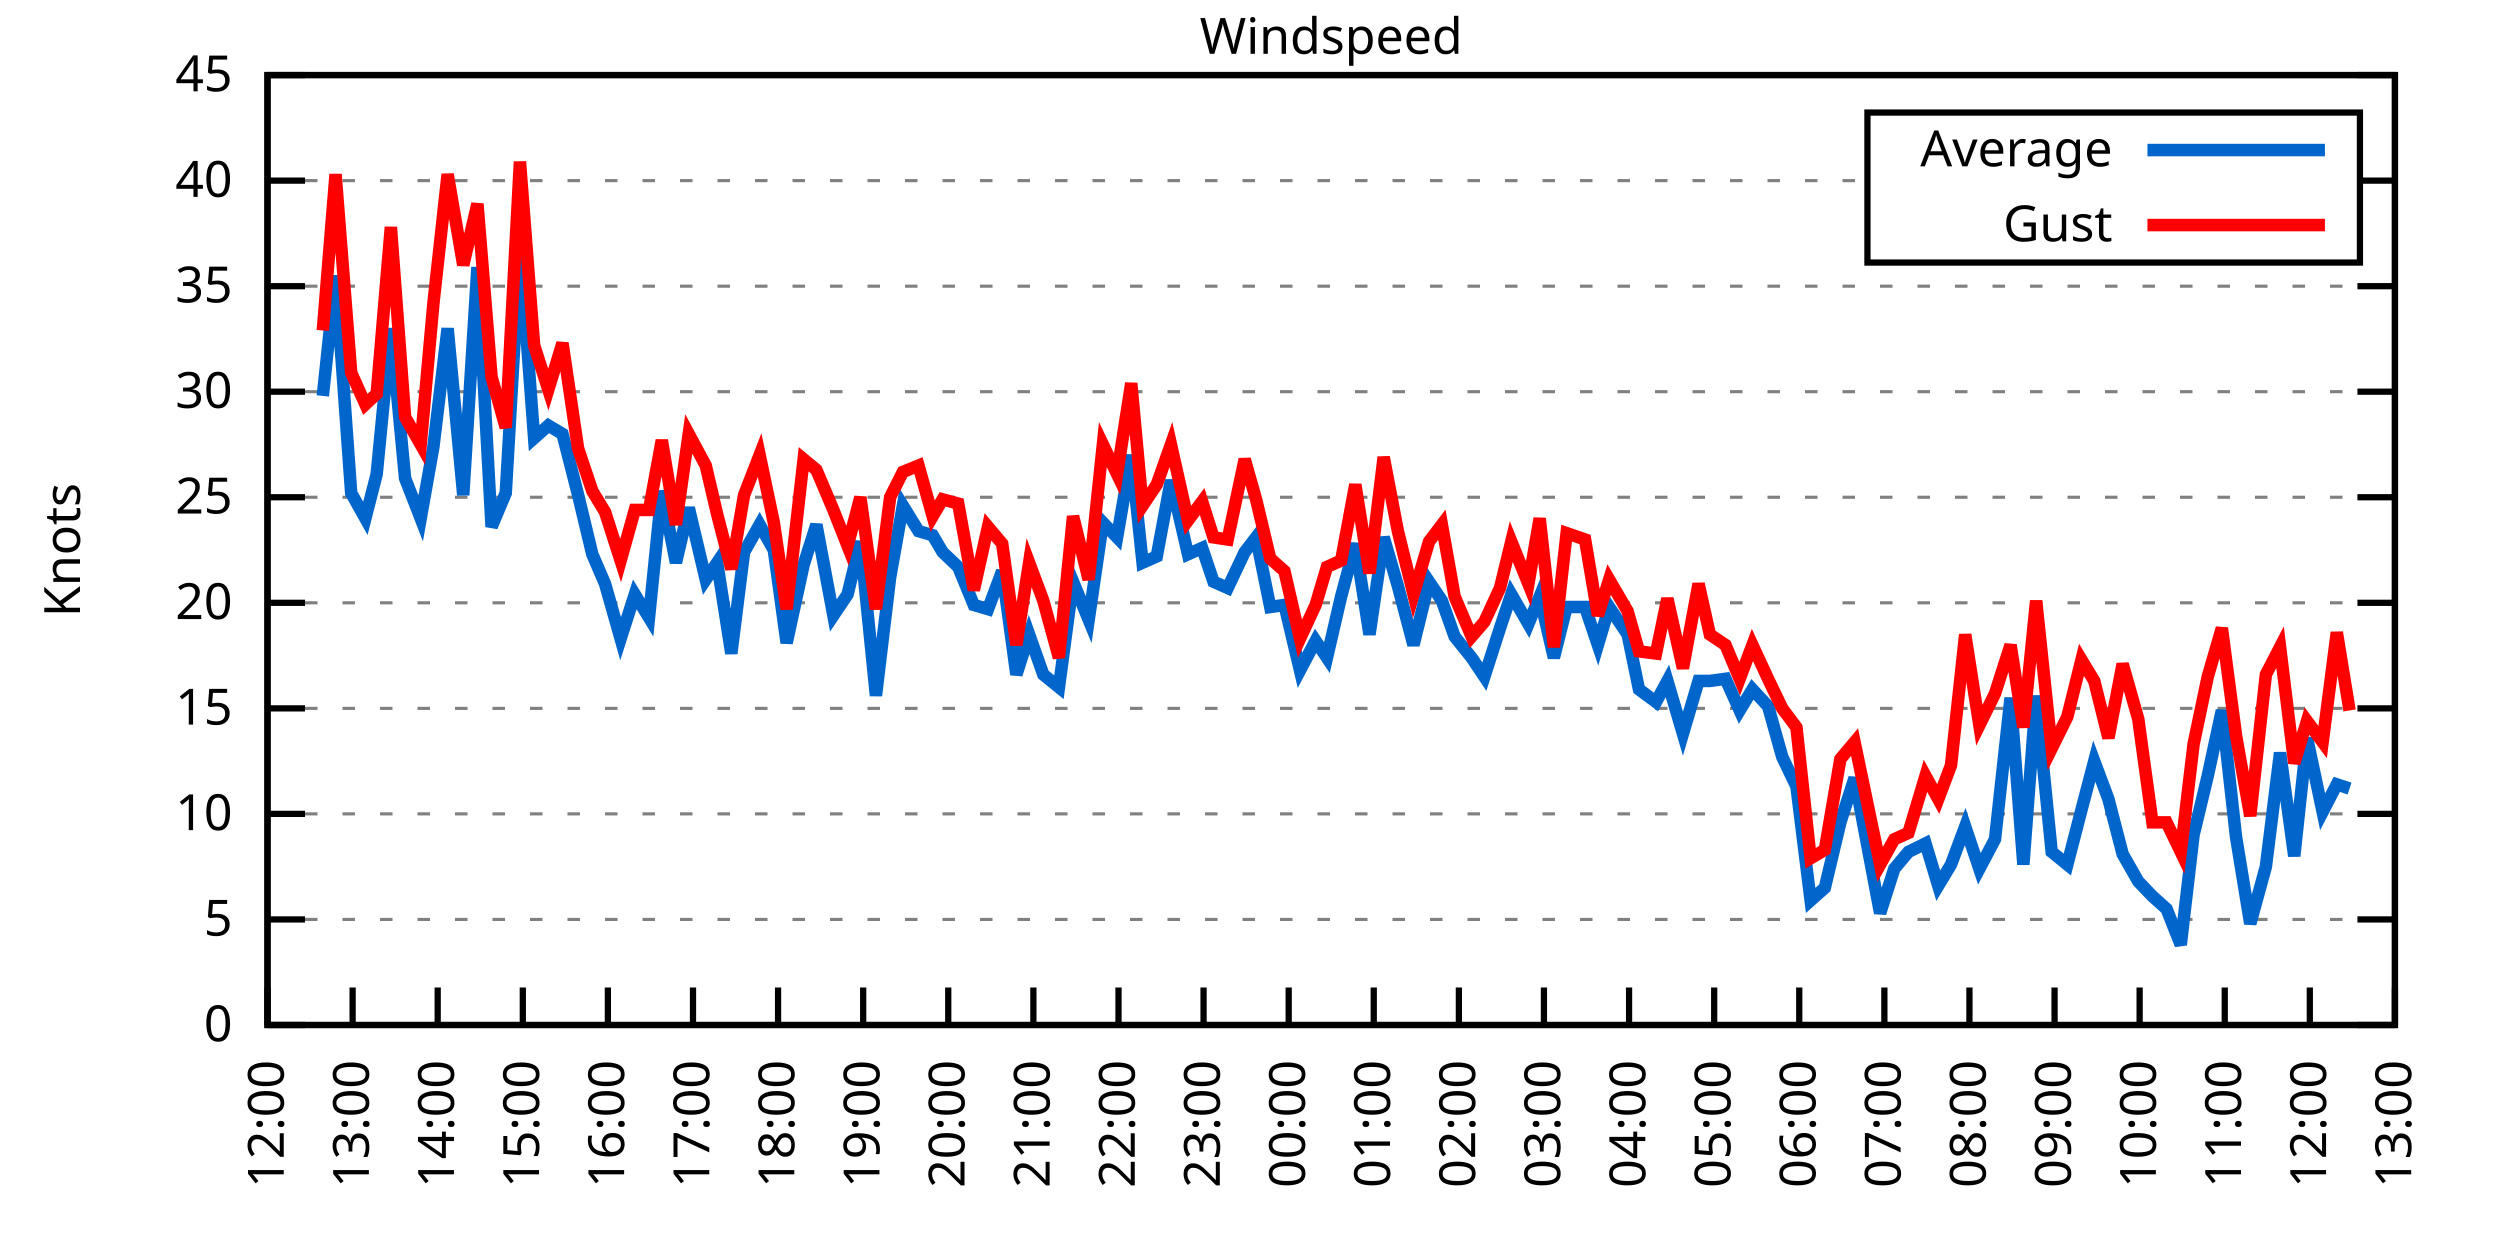
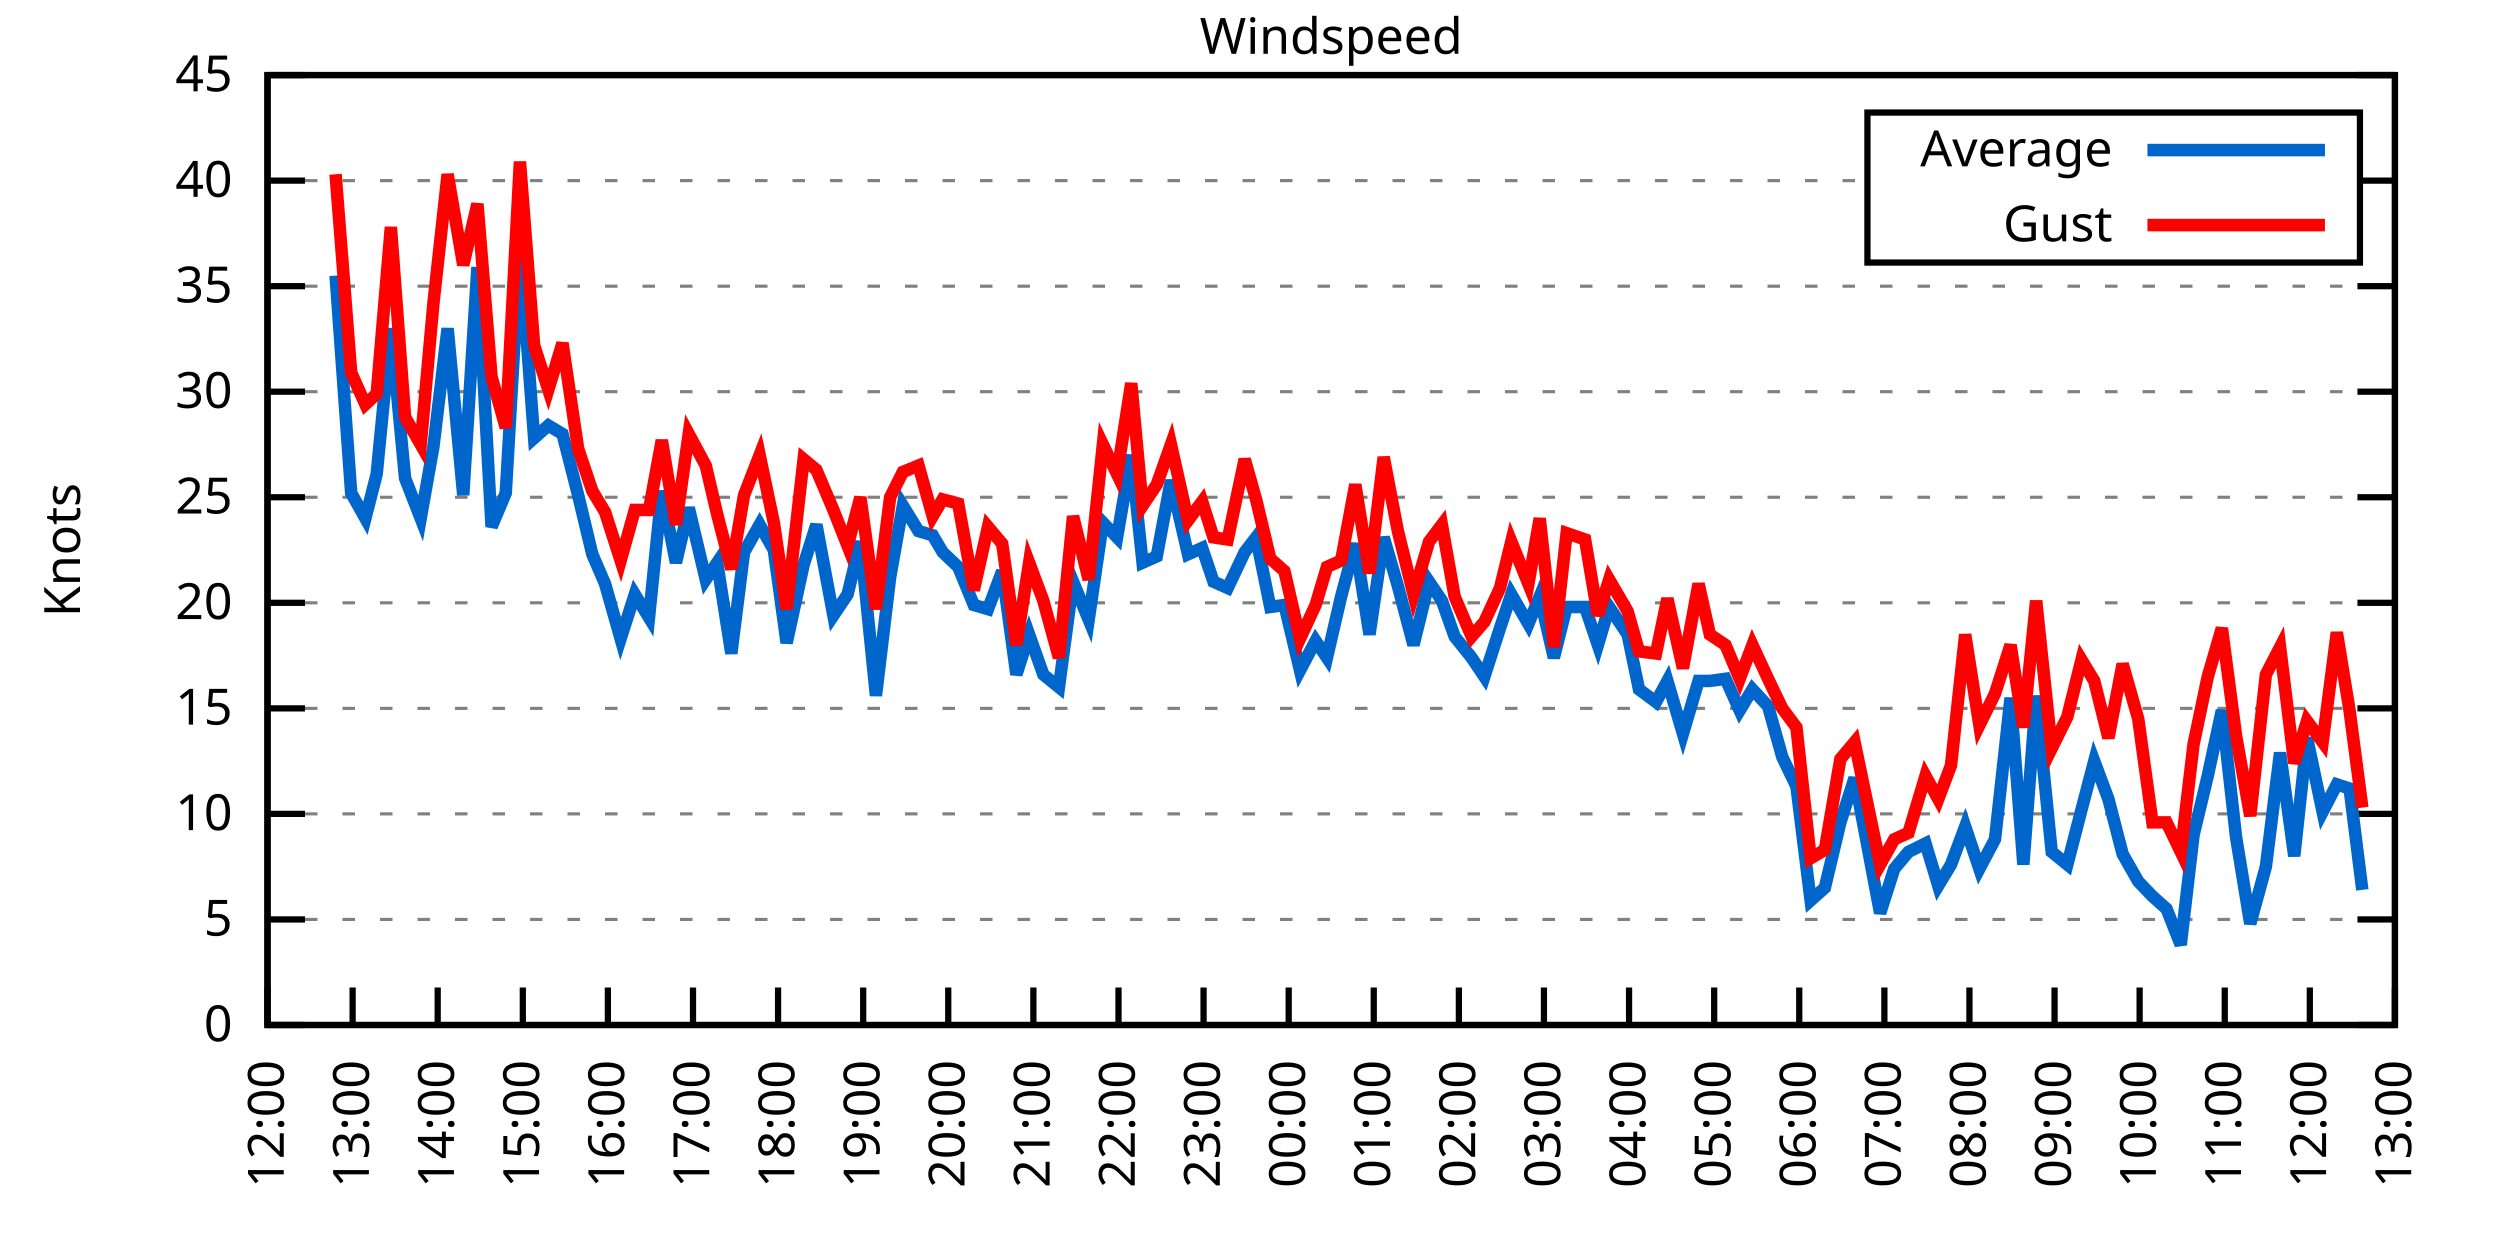
<svg xmlns="http://www.w3.org/2000/svg" xmlns:xlink="http://www.w3.org/1999/xlink" width="400" height="200" viewBox="0 0 400 200">
  <g id="gnuplot_canvas">
    <rect x="0" y="0" width="400" height="200" fill="none" />
    <defs>
      <circle id="gpDot" r="0.5" stroke-width="0.5" stroke="currentColor" />
      <path id="gpPt0" stroke-width="0.333" stroke="currentColor" d="M-1,0 h2 M0,-1 v2" />
      <path id="gpPt1" stroke-width="0.333" stroke="currentColor" d="M-1,-1 L1,1 M1,-1 L-1,1" />
      <path id="gpPt2" stroke-width="0.333" stroke="currentColor" d="M-1,0 L1,0 M0,-1 L0,1 M-1,-1 L1,1 M-1,1 L1,-1" />
      <rect id="gpPt3" stroke-width="0.333" stroke="currentColor" x="-1" y="-1" width="2" height="2" />
      <rect id="gpPt4" stroke-width="0.333" stroke="currentColor" fill="currentColor" x="-1" y="-1" width="2" height="2" />
      <circle id="gpPt5" stroke-width="0.333" stroke="currentColor" cx="0" cy="0" r="1" />
      <use xlink:href="#gpPt5" id="gpPt6" fill="currentColor" stroke="none" />
      <path id="gpPt7" stroke-width="0.333" stroke="currentColor" d="M0,-1.33 L-1.33,0.67 L1.33,0.67 z" />
      <use xlink:href="#gpPt7" id="gpPt8" fill="currentColor" stroke="none" />
      <use xlink:href="#gpPt7" id="gpPt9" stroke="currentColor" transform="rotate(180)" />
      <use xlink:href="#gpPt9" id="gpPt10" fill="currentColor" stroke="none" />
      <use xlink:href="#gpPt3" id="gpPt11" stroke="currentColor" transform="rotate(45)" />
      <use xlink:href="#gpPt11" id="gpPt12" fill="currentColor" stroke="none" />
      <path id="gpPt13" stroke-width="0.333" stroke="currentColor" d="M0,1.330 L1.265,0.411 L0.782,-1.067 L-0.782,-1.076 L-1.265,0.411 z" />
      <use xlink:href="#gpPt13" id="gpPt14" fill="currentColor" stroke="none" />
      <filter id="textbox" filterUnits="objectBoundingBox" x="0" y="0" height="1" width="1">
        <feFlood flood-color="white" flood-opacity="1" result="bgnd" />
        <feComposite in="SourceGraphic" in2="bgnd" operator="atop" />
      </filter>
      <filter id="greybox" filterUnits="objectBoundingBox" x="0" y="0" height="1" width="1">
        <feFlood flood-color="lightgrey" flood-opacity="1" result="grey" />
        <feComposite in="SourceGraphic" in2="grey" operator="atop" />
      </filter>
    </defs>
    <g fill="none" color="white" stroke="currentColor" stroke-width="1.00" stroke-linecap="butt" stroke-linejoin="miter">
</g>
    <g fill="none" color="black" stroke="currentColor" stroke-width="1.00" stroke-linecap="butt" stroke-linejoin="miter">
      <g stroke="none" shape-rendering="crispEdges">
        <polygon fill="rgb(255, 255, 255)" points="42.80,164.00 383.18,164.00 383.18,12.02 42.80,12.02 " />
      </g>
    </g>
    <g fill="none" color="black" stroke="currentColor" stroke-width="1.00" stroke-linecap="butt" stroke-linejoin="miter">
</g>
    <g fill="none" color="black" stroke="black" stroke-width="0.50" stroke-linecap="butt" stroke-linejoin="miter">
</g>
    <g fill="none" color="gray" stroke="currentColor" stroke-width="0.50" stroke-linecap="butt" stroke-linejoin="miter">
      <path stroke="gray" stroke-dasharray="2,4" class="gridline" d="M42.80,164.00 L383.19,164.00  " />
    </g>
    <g fill="none" color="gray" stroke="gray" stroke-width="1.00" stroke-linecap="butt" stroke-linejoin="miter">
</g>
    <g fill="none" color="black" stroke="currentColor" stroke-width="1.00" stroke-linecap="butt" stroke-linejoin="miter">
      <path stroke="black" d="M42.80,164.00 L48.80,164.00 M383.19,164.00 L377.19,164.00  " />
      <g transform="translate(37.20,166.60)" stroke="none" fill="black" font-family="Sans" font-size="8.00" text-anchor="end">
        <text>
          <tspan font-family="Sans"> 0</tspan>
        </text>
      </g>
    </g>
    <g fill="none" color="black" stroke="currentColor" stroke-width="1.00" stroke-linecap="butt" stroke-linejoin="miter">
</g>
    <g fill="none" color="black" stroke="black" stroke-width="0.50" stroke-linecap="butt" stroke-linejoin="miter">
</g>
    <g fill="none" color="gray" stroke="currentColor" stroke-width="0.50" stroke-linecap="butt" stroke-linejoin="miter">
      <path stroke="gray" stroke-dasharray="2,4" class="gridline" d="M42.80,147.11 L383.19,147.11  " />
    </g>
    <g fill="none" color="gray" stroke="gray" stroke-width="1.00" stroke-linecap="butt" stroke-linejoin="miter">
</g>
    <g fill="none" color="black" stroke="currentColor" stroke-width="1.00" stroke-linecap="butt" stroke-linejoin="miter">
      <path stroke="black" d="M42.80,147.11 L48.80,147.11 M383.19,147.11 L377.19,147.11  " />
      <g transform="translate(37.20,149.71)" stroke="none" fill="black" font-family="Sans" font-size="8.00" text-anchor="end">
        <text>
          <tspan font-family="Sans"> 5</tspan>
        </text>
      </g>
    </g>
    <g fill="none" color="black" stroke="currentColor" stroke-width="1.00" stroke-linecap="butt" stroke-linejoin="miter">
</g>
    <g fill="none" color="black" stroke="black" stroke-width="0.50" stroke-linecap="butt" stroke-linejoin="miter">
</g>
    <g fill="none" color="gray" stroke="currentColor" stroke-width="0.50" stroke-linecap="butt" stroke-linejoin="miter">
      <path stroke="gray" stroke-dasharray="2,4" class="gridline" d="M42.80,130.22 L383.19,130.22  " />
    </g>
    <g fill="none" color="gray" stroke="gray" stroke-width="1.00" stroke-linecap="butt" stroke-linejoin="miter">
</g>
    <g fill="none" color="black" stroke="currentColor" stroke-width="1.00" stroke-linecap="butt" stroke-linejoin="miter">
      <path stroke="black" d="M42.80,130.22 L48.80,130.22 M383.19,130.22 L377.19,130.22  " />
      <g transform="translate(37.20,132.82)" stroke="none" fill="black" font-family="Sans" font-size="8.00" text-anchor="end">
        <text>
          <tspan font-family="Sans"> 10</tspan>
        </text>
      </g>
    </g>
    <g fill="none" color="black" stroke="currentColor" stroke-width="1.00" stroke-linecap="butt" stroke-linejoin="miter">
</g>
    <g fill="none" color="black" stroke="black" stroke-width="0.50" stroke-linecap="butt" stroke-linejoin="miter">
</g>
    <g fill="none" color="gray" stroke="currentColor" stroke-width="0.50" stroke-linecap="butt" stroke-linejoin="miter">
      <path stroke="gray" stroke-dasharray="2,4" class="gridline" d="M42.80,113.34 L383.19,113.34  " />
    </g>
    <g fill="none" color="gray" stroke="gray" stroke-width="1.00" stroke-linecap="butt" stroke-linejoin="miter">
</g>
    <g fill="none" color="black" stroke="currentColor" stroke-width="1.00" stroke-linecap="butt" stroke-linejoin="miter">
      <path stroke="black" d="M42.80,113.34 L48.80,113.34 M383.19,113.34 L377.19,113.34  " />
      <g transform="translate(37.20,115.94)" stroke="none" fill="black" font-family="Sans" font-size="8.00" text-anchor="end">
        <text>
          <tspan font-family="Sans"> 15</tspan>
        </text>
      </g>
    </g>
    <g fill="none" color="black" stroke="currentColor" stroke-width="1.00" stroke-linecap="butt" stroke-linejoin="miter">
</g>
    <g fill="none" color="black" stroke="black" stroke-width="0.50" stroke-linecap="butt" stroke-linejoin="miter">
</g>
    <g fill="none" color="gray" stroke="currentColor" stroke-width="0.50" stroke-linecap="butt" stroke-linejoin="miter">
      <path stroke="gray" stroke-dasharray="2,4" class="gridline" d="M42.80,96.45 L383.19,96.45  " />
    </g>
    <g fill="none" color="gray" stroke="gray" stroke-width="1.00" stroke-linecap="butt" stroke-linejoin="miter">
</g>
    <g fill="none" color="black" stroke="currentColor" stroke-width="1.00" stroke-linecap="butt" stroke-linejoin="miter">
      <path stroke="black" d="M42.80,96.45 L48.80,96.45 M383.19,96.45 L377.19,96.45  " />
      <g transform="translate(37.20,99.05)" stroke="none" fill="black" font-family="Sans" font-size="8.00" text-anchor="end">
        <text>
          <tspan font-family="Sans"> 20</tspan>
        </text>
      </g>
    </g>
    <g fill="none" color="black" stroke="currentColor" stroke-width="1.00" stroke-linecap="butt" stroke-linejoin="miter">
</g>
    <g fill="none" color="black" stroke="black" stroke-width="0.50" stroke-linecap="butt" stroke-linejoin="miter">
</g>
    <g fill="none" color="gray" stroke="currentColor" stroke-width="0.50" stroke-linecap="butt" stroke-linejoin="miter">
      <path stroke="gray" stroke-dasharray="2,4" class="gridline" d="M42.80,79.56 L383.19,79.56  " />
    </g>
    <g fill="none" color="gray" stroke="gray" stroke-width="1.00" stroke-linecap="butt" stroke-linejoin="miter">
</g>
    <g fill="none" color="black" stroke="currentColor" stroke-width="1.00" stroke-linecap="butt" stroke-linejoin="miter">
      <path stroke="black" d="M42.80,79.56 L48.80,79.56 M383.19,79.56 L377.19,79.56  " />
      <g transform="translate(37.20,82.16)" stroke="none" fill="black" font-family="Sans" font-size="8.00" text-anchor="end">
        <text>
          <tspan font-family="Sans"> 25</tspan>
        </text>
      </g>
    </g>
    <g fill="none" color="black" stroke="currentColor" stroke-width="1.00" stroke-linecap="butt" stroke-linejoin="miter">
</g>
    <g fill="none" color="black" stroke="black" stroke-width="0.50" stroke-linecap="butt" stroke-linejoin="miter">
</g>
    <g fill="none" color="gray" stroke="currentColor" stroke-width="0.50" stroke-linecap="butt" stroke-linejoin="miter">
      <path stroke="gray" stroke-dasharray="2,4" class="gridline" d="M42.80,62.67 L383.19,62.67  " />
    </g>
    <g fill="none" color="gray" stroke="gray" stroke-width="1.00" stroke-linecap="butt" stroke-linejoin="miter">
</g>
    <g fill="none" color="black" stroke="currentColor" stroke-width="1.00" stroke-linecap="butt" stroke-linejoin="miter">
      <path stroke="black" d="M42.80,62.67 L48.80,62.67 M383.19,62.67 L377.19,62.67  " />
      <g transform="translate(37.20,65.27)" stroke="none" fill="black" font-family="Sans" font-size="8.00" text-anchor="end">
        <text>
          <tspan font-family="Sans"> 30</tspan>
        </text>
      </g>
    </g>
    <g fill="none" color="black" stroke="currentColor" stroke-width="1.00" stroke-linecap="butt" stroke-linejoin="miter">
</g>
    <g fill="none" color="black" stroke="black" stroke-width="0.50" stroke-linecap="butt" stroke-linejoin="miter">
</g>
    <g fill="none" color="gray" stroke="currentColor" stroke-width="0.50" stroke-linecap="butt" stroke-linejoin="miter">
      <path stroke="gray" stroke-dasharray="2,4" class="gridline" d="M42.80,45.79 L383.19,45.79  " />
    </g>
    <g fill="none" color="gray" stroke="gray" stroke-width="1.00" stroke-linecap="butt" stroke-linejoin="miter">
</g>
    <g fill="none" color="black" stroke="currentColor" stroke-width="1.00" stroke-linecap="butt" stroke-linejoin="miter">
      <path stroke="black" d="M42.80,45.79 L48.80,45.79 M383.19,45.79 L377.19,45.79  " />
      <g transform="translate(37.20,48.39)" stroke="none" fill="black" font-family="Sans" font-size="8.00" text-anchor="end">
        <text>
          <tspan font-family="Sans"> 35</tspan>
        </text>
      </g>
    </g>
    <g fill="none" color="black" stroke="currentColor" stroke-width="1.00" stroke-linecap="butt" stroke-linejoin="miter">
</g>
    <g fill="none" color="black" stroke="black" stroke-width="0.50" stroke-linecap="butt" stroke-linejoin="miter">
</g>
    <g fill="none" color="gray" stroke="currentColor" stroke-width="0.50" stroke-linecap="butt" stroke-linejoin="miter">
      <path stroke="gray" stroke-dasharray="2,4" class="gridline" d="M42.80,28.90 L298.79,28.90 M377.59,28.90 L383.19,28.90  " />
    </g>
    <g fill="none" color="gray" stroke="gray" stroke-width="1.00" stroke-linecap="butt" stroke-linejoin="miter">
</g>
    <g fill="none" color="black" stroke="currentColor" stroke-width="1.00" stroke-linecap="butt" stroke-linejoin="miter">
      <path stroke="black" d="M42.80,28.90 L48.80,28.90 M383.19,28.90 L377.19,28.90  " />
      <g transform="translate(37.20,31.50)" stroke="none" fill="black" font-family="Sans" font-size="8.00" text-anchor="end">
        <text>
          <tspan font-family="Sans"> 40</tspan>
        </text>
      </g>
    </g>
    <g fill="none" color="black" stroke="currentColor" stroke-width="1.00" stroke-linecap="butt" stroke-linejoin="miter">
</g>
    <g fill="none" color="black" stroke="black" stroke-width="0.50" stroke-linecap="butt" stroke-linejoin="miter">
</g>
    <g fill="none" color="gray" stroke="currentColor" stroke-width="0.50" stroke-linecap="butt" stroke-linejoin="miter">
      <path stroke="gray" stroke-dasharray="2,4" class="gridline" d="M42.80,12.01 L383.19,12.01  " />
    </g>
    <g fill="none" color="gray" stroke="gray" stroke-width="1.00" stroke-linecap="butt" stroke-linejoin="miter">
</g>
    <g fill="none" color="black" stroke="currentColor" stroke-width="1.00" stroke-linecap="butt" stroke-linejoin="miter">
      <path stroke="black" d="M42.80,12.01 L48.80,12.01 M383.19,12.01 L377.19,12.01  " />
      <g transform="translate(37.20,14.61)" stroke="none" fill="black" font-family="Sans" font-size="8.00" text-anchor="end">
        <text>
          <tspan font-family="Sans"> 45</tspan>
        </text>
      </g>
    </g>
    <g fill="none" color="black" stroke="currentColor" stroke-width="1.00" stroke-linecap="butt" stroke-linejoin="miter">
      <path stroke="black" d="M42.80,164.00 L42.80,158.00  " />
      <g transform="translate(45.40,169.60) rotate(270.00)" stroke="none" fill="black" font-family="Sans" font-size="8.00" text-anchor="end">
        <text>
          <tspan font-family="Sans">12:00</tspan>
        </text>
      </g>
    </g>
    <g fill="none" color="black" stroke="currentColor" stroke-width="1.00" stroke-linecap="butt" stroke-linejoin="miter">
      <path stroke="black" d="M56.42,164.00 L56.42,158.00  " />
      <g transform="translate(59.02,169.60) rotate(270.00)" stroke="none" fill="black" font-family="Sans" font-size="8.00" text-anchor="end">
        <text>
          <tspan font-family="Sans">13:00</tspan>
        </text>
      </g>
    </g>
    <g fill="none" color="black" stroke="currentColor" stroke-width="1.00" stroke-linecap="butt" stroke-linejoin="miter">
      <path stroke="black" d="M70.03,164.00 L70.03,158.00  " />
      <g transform="translate(72.63,169.60) rotate(270.00)" stroke="none" fill="black" font-family="Sans" font-size="8.00" text-anchor="end">
        <text>
          <tspan font-family="Sans">14:00</tspan>
        </text>
      </g>
    </g>
    <g fill="none" color="black" stroke="currentColor" stroke-width="1.00" stroke-linecap="butt" stroke-linejoin="miter">
      <path stroke="black" d="M83.65,164.00 L83.65,158.00  " />
      <g transform="translate(86.25,169.60) rotate(270.00)" stroke="none" fill="black" font-family="Sans" font-size="8.00" text-anchor="end">
        <text>
          <tspan font-family="Sans">15:00</tspan>
        </text>
      </g>
    </g>
    <g fill="none" color="black" stroke="currentColor" stroke-width="1.00" stroke-linecap="butt" stroke-linejoin="miter">
      <path stroke="black" d="M97.26,164.00 L97.26,158.00  " />
      <g transform="translate(99.86,169.60) rotate(270.00)" stroke="none" fill="black" font-family="Sans" font-size="8.00" text-anchor="end">
        <text>
          <tspan font-family="Sans">16:00</tspan>
        </text>
      </g>
    </g>
    <g fill="none" color="black" stroke="currentColor" stroke-width="1.00" stroke-linecap="butt" stroke-linejoin="miter">
      <path stroke="black" d="M110.88,164.00 L110.88,158.00  " />
      <g transform="translate(113.48,169.60) rotate(270.00)" stroke="none" fill="black" font-family="Sans" font-size="8.00" text-anchor="end">
        <text>
          <tspan font-family="Sans">17:00</tspan>
        </text>
      </g>
    </g>
    <g fill="none" color="black" stroke="currentColor" stroke-width="1.00" stroke-linecap="butt" stroke-linejoin="miter">
      <path stroke="black" d="M124.49,164.00 L124.49,158.00  " />
      <g transform="translate(127.09,169.60) rotate(270.00)" stroke="none" fill="black" font-family="Sans" font-size="8.00" text-anchor="end">
        <text>
          <tspan font-family="Sans">18:00</tspan>
        </text>
      </g>
    </g>
    <g fill="none" color="black" stroke="currentColor" stroke-width="1.00" stroke-linecap="butt" stroke-linejoin="miter">
      <path stroke="black" d="M138.11,164.00 L138.11,158.00  " />
      <g transform="translate(140.71,169.60) rotate(270.00)" stroke="none" fill="black" font-family="Sans" font-size="8.00" text-anchor="end">
        <text>
          <tspan font-family="Sans">19:00</tspan>
        </text>
      </g>
    </g>
    <g fill="none" color="black" stroke="currentColor" stroke-width="1.00" stroke-linecap="butt" stroke-linejoin="miter">
      <path stroke="black" d="M151.72,164.00 L151.72,158.00  " />
      <g transform="translate(154.32,169.60) rotate(270.00)" stroke="none" fill="black" font-family="Sans" font-size="8.00" text-anchor="end">
        <text>
          <tspan font-family="Sans">20:00</tspan>
        </text>
      </g>
    </g>
    <g fill="none" color="black" stroke="currentColor" stroke-width="1.00" stroke-linecap="butt" stroke-linejoin="miter">
      <path stroke="black" d="M165.34,164.00 L165.34,158.00  " />
      <g transform="translate(167.94,169.60) rotate(270.00)" stroke="none" fill="black" font-family="Sans" font-size="8.00" text-anchor="end">
        <text>
          <tspan font-family="Sans">21:00</tspan>
        </text>
      </g>
    </g>
    <g fill="none" color="black" stroke="currentColor" stroke-width="1.00" stroke-linecap="butt" stroke-linejoin="miter">
      <path stroke="black" d="M178.96,164.00 L178.96,158.00  " />
      <g transform="translate(181.56,169.60) rotate(270.00)" stroke="none" fill="black" font-family="Sans" font-size="8.00" text-anchor="end">
        <text>
          <tspan font-family="Sans">22:00</tspan>
        </text>
      </g>
    </g>
    <g fill="none" color="black" stroke="currentColor" stroke-width="1.00" stroke-linecap="butt" stroke-linejoin="miter">
      <path stroke="black" d="M192.57,164.00 L192.57,158.00  " />
      <g transform="translate(195.17,169.60) rotate(270.00)" stroke="none" fill="black" font-family="Sans" font-size="8.00" text-anchor="end">
        <text>
          <tspan font-family="Sans">23:00</tspan>
        </text>
      </g>
    </g>
    <g fill="none" color="black" stroke="currentColor" stroke-width="1.00" stroke-linecap="butt" stroke-linejoin="miter">
      <path stroke="black" d="M206.19,164.00 L206.19,158.00  " />
      <g transform="translate(208.79,169.60) rotate(270.00)" stroke="none" fill="black" font-family="Sans" font-size="8.00" text-anchor="end">
        <text>
          <tspan font-family="Sans">00:00</tspan>
        </text>
      </g>
    </g>
    <g fill="none" color="black" stroke="currentColor" stroke-width="1.00" stroke-linecap="butt" stroke-linejoin="miter">
      <path stroke="black" d="M219.80,164.00 L219.80,158.00  " />
      <g transform="translate(222.40,169.60) rotate(270.00)" stroke="none" fill="black" font-family="Sans" font-size="8.00" text-anchor="end">
        <text>
          <tspan font-family="Sans">01:00</tspan>
        </text>
      </g>
    </g>
    <g fill="none" color="black" stroke="currentColor" stroke-width="1.00" stroke-linecap="butt" stroke-linejoin="miter">
      <path stroke="black" d="M233.42,164.00 L233.42,158.00  " />
      <g transform="translate(236.02,169.60) rotate(270.00)" stroke="none" fill="black" font-family="Sans" font-size="8.00" text-anchor="end">
        <text>
          <tspan font-family="Sans">02:00</tspan>
        </text>
      </g>
    </g>
    <g fill="none" color="black" stroke="currentColor" stroke-width="1.00" stroke-linecap="butt" stroke-linejoin="miter">
      <path stroke="black" d="M247.03,164.00 L247.03,158.00  " />
      <g transform="translate(249.63,169.60) rotate(270.00)" stroke="none" fill="black" font-family="Sans" font-size="8.00" text-anchor="end">
        <text>
          <tspan font-family="Sans">03:00</tspan>
        </text>
      </g>
    </g>
    <g fill="none" color="black" stroke="currentColor" stroke-width="1.00" stroke-linecap="butt" stroke-linejoin="miter">
      <path stroke="black" d="M260.65,164.00 L260.65,158.00  " />
      <g transform="translate(263.25,169.60) rotate(270.00)" stroke="none" fill="black" font-family="Sans" font-size="8.00" text-anchor="end">
        <text>
          <tspan font-family="Sans">04:00</tspan>
        </text>
      </g>
    </g>
    <g fill="none" color="black" stroke="currentColor" stroke-width="1.00" stroke-linecap="butt" stroke-linejoin="miter">
      <path stroke="black" d="M274.27,164.00 L274.27,158.00  " />
      <g transform="translate(276.87,169.60) rotate(270.00)" stroke="none" fill="black" font-family="Sans" font-size="8.00" text-anchor="end">
        <text>
          <tspan font-family="Sans">05:00</tspan>
        </text>
      </g>
    </g>
    <g fill="none" color="black" stroke="currentColor" stroke-width="1.00" stroke-linecap="butt" stroke-linejoin="miter">
      <path stroke="black" d="M287.88,164.00 L287.88,158.00  " />
      <g transform="translate(290.48,169.60) rotate(270.00)" stroke="none" fill="black" font-family="Sans" font-size="8.00" text-anchor="end">
        <text>
          <tspan font-family="Sans">06:00</tspan>
        </text>
      </g>
    </g>
    <g fill="none" color="black" stroke="currentColor" stroke-width="1.00" stroke-linecap="butt" stroke-linejoin="miter">
      <path stroke="black" d="M301.50,164.00 L301.50,158.00  " />
      <g transform="translate(304.10,169.60) rotate(270.00)" stroke="none" fill="black" font-family="Sans" font-size="8.00" text-anchor="end">
        <text>
          <tspan font-family="Sans">07:00</tspan>
        </text>
      </g>
    </g>
    <g fill="none" color="black" stroke="currentColor" stroke-width="1.00" stroke-linecap="butt" stroke-linejoin="miter">
      <path stroke="black" d="M315.11,164.00 L315.11,158.00  " />
      <g transform="translate(317.71,169.60) rotate(270.00)" stroke="none" fill="black" font-family="Sans" font-size="8.00" text-anchor="end">
        <text>
          <tspan font-family="Sans">08:00</tspan>
        </text>
      </g>
    </g>
    <g fill="none" color="black" stroke="currentColor" stroke-width="1.00" stroke-linecap="butt" stroke-linejoin="miter">
      <path stroke="black" d="M328.73,164.00 L328.73,158.00  " />
      <g transform="translate(331.33,169.60) rotate(270.00)" stroke="none" fill="black" font-family="Sans" font-size="8.00" text-anchor="end">
        <text>
          <tspan font-family="Sans">09:00</tspan>
        </text>
      </g>
    </g>
    <g fill="none" color="black" stroke="currentColor" stroke-width="1.00" stroke-linecap="butt" stroke-linejoin="miter">
      <path stroke="black" d="M342.34,164.00 L342.34,158.00  " />
      <g transform="translate(344.94,169.60) rotate(270.00)" stroke="none" fill="black" font-family="Sans" font-size="8.00" text-anchor="end">
        <text>
          <tspan font-family="Sans">10:00</tspan>
        </text>
      </g>
    </g>
    <g fill="none" color="black" stroke="currentColor" stroke-width="1.00" stroke-linecap="butt" stroke-linejoin="miter">
      <path stroke="black" d="M355.96,164.00 L355.96,158.00  " />
      <g transform="translate(358.56,169.60) rotate(270.00)" stroke="none" fill="black" font-family="Sans" font-size="8.00" text-anchor="end">
        <text>
          <tspan font-family="Sans">11:00</tspan>
        </text>
      </g>
    </g>
    <g fill="none" color="black" stroke="currentColor" stroke-width="1.00" stroke-linecap="butt" stroke-linejoin="miter">
      <path stroke="black" d="M369.57,164.00 L369.57,158.00  " />
      <g transform="translate(372.17,169.60) rotate(270.00)" stroke="none" fill="black" font-family="Sans" font-size="8.00" text-anchor="end">
        <text>
          <tspan font-family="Sans">12:00</tspan>
        </text>
      </g>
    </g>
    <g fill="none" color="black" stroke="currentColor" stroke-width="1.00" stroke-linecap="butt" stroke-linejoin="miter">
      <path stroke="black" d="M383.19,164.00 L383.19,158.00  " />
      <g transform="translate(385.79,169.60) rotate(270.00)" stroke="none" fill="black" font-family="Sans" font-size="8.00" text-anchor="end">
        <text>
          <tspan font-family="Sans">13:00</tspan>
        </text>
      </g>
    </g>
    <g fill="none" color="black" stroke="currentColor" stroke-width="1.00" stroke-linecap="butt" stroke-linejoin="miter">
</g>
    <g fill="none" color="black" stroke="currentColor" stroke-width="1.00" stroke-linecap="butt" stroke-linejoin="miter">
      <path stroke="black" d="M42.80,12.01 L42.80,164.00 L383.19,164.00 L383.19,12.01 L42.80,12.01 Z  " />
    </g>
    <g fill="none" color="black" stroke="currentColor" stroke-width="1.00" stroke-linecap="butt" stroke-linejoin="miter">
</g>
    <g fill="none" color="black" stroke="currentColor" stroke-width="1.00" stroke-linecap="butt" stroke-linejoin="miter">
      <path stroke="black" d="M298.79,42.01 L298.79,18.01 L377.59,18.01 L377.59,42.01 L298.79,42.01 Z  " />
    </g>
    <g id="Windspeed_plot_1">
      <g fill="none" color="white" stroke="black" stroke-width="2.00" stroke-linecap="butt" stroke-linejoin="miter">
</g>
      <g fill="none" color="black" stroke="currentColor" stroke-width="2.00" stroke-linecap="butt" stroke-linejoin="miter">
        <g transform="translate(337.99,26.61)" stroke="none" fill="black" font-family="Sans" font-size="8.00" text-anchor="end">
          <text>
            <tspan font-family="Sans">Average</tspan>
          </text>
        </g>
      </g>
      <g fill="none" color="black" stroke="currentColor" stroke-width="2.00" stroke-linecap="butt" stroke-linejoin="miter">
-         <path stroke="rgb(  0, 102, 204)" d="M343.59,24.01 L371.99,24.01 M51.65,63.35 L53.69,44.10 L56.19,78.89 L58.46,82.94 L60.27,75.85 L62.54,52.54   L64.81,76.52 L67.31,82.94 L69.35,71.45 L71.62,52.54 L74.12,79.22 L76.39,42.75 L78.65,84.29 L80.92,78.89   L83.19,39.71 L85.46,70.10 L87.73,68.08 L90.00,69.43 L92.50,79.22 L94.77,88.68 L96.81,93.41 L99.30,102.19   L101.57,95.10 L103.84,98.81 L105.89,78.55 L108.15,90.03 L110.20,81.25 L112.92,92.73 L114.74,90.03 L117.01,104.56   L119.05,88.34 L121.54,83.95 L123.81,88.00 L125.86,102.87 L128.58,90.37 L130.62,83.95 L133.34,98.48 L135.61,95.10   L137.66,86.65 L140.15,111.31 L142.42,92.40 L144.46,80.91 L146.96,84.97 L149.23,85.64 L150.82,88.34 L153.31,90.71   L155.81,96.79 L158.08,97.46 L160.35,91.38 L162.62,107.93 L164.66,101.52 L166.93,107.93 L169.43,109.96 L171.69,93.07   L174.19,99.15 L176.46,83.61 L178.73,85.98 L181.00,72.81 L182.81,90.03 L185.08,89.02 L187.35,76.86 L190.08,88.68   L192.34,87.67 L194.16,93.07 L196.43,94.08 L199.15,88.34 L200.97,85.98 L203.24,97.12 L205.51,96.79 L208.00,107.26   L210.50,102.53 L212.31,105.23 L214.58,95.44 L216.85,86.99 L219.12,101.52 L221.39,85.98 L223.66,93.75 L226.16,103.20   L228.65,93.07 L230.70,96.11 L232.74,101.85 L235.46,105.23 L237.50,108.27 L240.00,100.50 L241.81,95.10 L244.54,99.83   L246.35,95.44 L248.62,105.23 L250.66,97.12 L253.61,97.12 L255.66,103.20 L257.47,97.12 L260.42,101.52 L262.24,110.30   L264.96,112.32 L266.78,108.95 L269.27,117.39 L271.77,108.95 L273.58,108.95 L276.08,108.61 L278.35,113.67 L280.39,110.30   L282.89,113.00 L285.16,121.11 L287.43,125.83 L289.70,144.07 L291.97,142.05 L294.46,131.58 L296.73,124.48 L300.82,146.10   L303.08,139.01 L305.35,136.30 L308.08,134.95 L310.12,141.71 L312.16,138.33 L314.43,132.25 L316.70,139.01 L319.20,134.28   L321.69,111.65 L323.74,138.33 L325.78,111.31 L328.27,136.30 L330.77,138.33 L333.04,129.55 L335.08,121.78 L337.35,127.86   L339.62,136.64 L342.12,141.03 L344.39,143.40 L346.65,145.42 L348.92,151.17 L350.97,133.60 L353.24,124.14 L355.50,113.67   L357.77,133.94 L360.04,147.79 L362.54,138.67 L364.81,120.43 L367.08,136.98 L369.12,118.07 L371.62,129.89 L373.89,125.50   L375.93,126.17  " />
+         <path stroke="rgb(  0, 102, 204)" d="M343.59,24.01 L371.99,24.01 M53.69,44.10 L56.19,78.89 L58.46,82.94 L60.27,75.85 L62.54,52.54 L64.81,76.52   L67.31,82.94 L69.35,71.45 L71.62,52.54 L74.12,79.22 L76.39,42.75 L78.65,84.29 L80.92,78.89 L83.19,39.71   L85.46,70.10 L87.73,68.08 L90.00,69.43 L92.50,79.22 L94.77,88.68 L96.81,93.41 L99.30,102.19 L101.57,95.10   L103.84,98.81 L105.89,78.55 L108.15,90.03 L110.20,81.25 L112.92,92.73 L114.74,90.03 L117.01,104.56 L119.05,88.34   L121.54,83.95 L123.81,88.00 L125.86,102.87 L128.58,90.37 L130.62,83.95 L133.34,98.48 L135.61,95.10 L137.66,86.65   L140.15,111.31 L142.42,92.40 L144.46,80.91 L146.96,84.97 L149.23,85.64 L150.82,88.34 L153.31,90.71 L155.81,96.79   L158.08,97.46 L160.35,91.38 L162.62,107.93 L164.66,101.52 L166.93,107.93 L169.43,109.96 L171.69,93.07 L174.19,99.15   L176.46,83.61 L178.73,85.98 L181.00,72.81 L182.81,90.03 L185.08,89.02 L187.35,76.86 L190.08,88.68 L192.34,87.67   L194.16,93.07 L196.43,94.08 L199.15,88.34 L200.97,85.98 L203.24,97.12 L205.51,96.79 L208.00,107.26 L210.50,102.53   L212.31,105.23 L214.58,95.44 L216.85,86.99 L219.12,101.52 L221.39,85.98 L223.66,93.75 L226.16,103.20 L228.65,93.07   L230.70,96.11 L232.74,101.85 L235.46,105.23 L237.50,108.27 L240.00,100.50 L241.81,95.10 L244.54,99.83 L246.35,95.44   L248.62,105.23 L250.66,97.12 L253.61,97.12 L255.66,103.20 L257.47,97.12 L260.42,101.52 L262.24,110.30 L264.96,112.32   L266.78,108.95 L269.27,117.39 L271.77,108.95 L273.58,108.95 L276.08,108.61 L278.35,113.67 L280.39,110.30 L282.89,113.00   L285.16,121.11 L287.43,125.83 L289.70,144.07 L291.97,142.05 L294.46,131.58 L296.73,124.48 L300.82,146.10 L303.08,139.01   L305.35,136.30 L308.08,134.95 L310.12,141.71 L312.16,138.33 L314.43,132.25 L316.70,139.01 L319.20,134.28 L321.69,111.65   L323.74,138.33 L325.78,111.31 L328.27,136.30 L330.77,138.33 L333.04,129.55 L335.08,121.78 L337.35,127.86 L339.62,136.64   L342.12,141.03 L344.39,143.40 L346.65,145.42 L348.92,151.17 L350.97,133.60 L353.24,124.14 L355.50,113.67 L357.77,133.94   L360.04,147.79 L362.54,138.67 L364.81,120.43 L367.08,136.98 L369.12,118.07 L371.62,129.89 L373.89,125.50 L375.93,126.17   L377.97,142.38  " />
      </g>
    </g>
    <g id="Windspeed_plot_2">
      <g fill="none" color="black" stroke="currentColor" stroke-width="2.00" stroke-linecap="butt" stroke-linejoin="miter">
        <g transform="translate(337.99,38.61)" stroke="none" fill="black" font-family="Sans" font-size="8.00" text-anchor="end">
          <text>
            <tspan font-family="Sans">Gust</tspan>
          </text>
        </g>
      </g>
      <g fill="none" color="black" stroke="currentColor" stroke-width="2.00" stroke-linecap="butt" stroke-linejoin="miter">
-         <path stroke="rgb(255,   0,   0)" d="M343.59,36.01 L371.99,36.01 M51.65,52.88 L53.69,27.88 L56.19,59.63 L58.46,64.70 L60.27,63.01 L62.54,36.33   L64.81,66.73 L67.31,71.12 L69.35,48.49 L71.62,27.88 L74.12,42.41 L76.39,32.61 L78.65,60.31 L80.92,68.42   L83.19,25.86 L85.46,55.24 L87.73,62.34 L90.00,54.90 L92.50,71.79 L94.77,78.55 L96.81,81.93 L99.30,89.69   L101.57,81.59 L103.84,81.59 L105.89,70.44 L108.15,83.95 L110.20,69.43 L112.92,74.49 L114.74,82.26 L117.01,91.04   L119.05,79.22 L121.54,72.81 L123.81,83.61 L125.86,97.46 L128.58,73.48 L130.62,75.17 L133.34,81.59 L135.61,87.33   L137.66,79.56 L140.15,97.46 L142.42,79.56 L144.46,75.51 L146.96,74.49 L149.23,82.60 L150.82,79.90 L153.31,80.57   L155.81,94.42 L158.08,84.29 L160.35,86.99 L162.62,103.20 L164.66,90.03 L166.93,96.11 L169.43,105.23 L171.69,82.60   L174.19,92.73 L176.46,71.12 L178.73,75.85 L181.00,61.32 L182.81,80.91 L185.08,77.53 L187.35,71.12 L190.08,83.28   L192.34,80.24 L194.16,85.98 L196.43,86.32 L199.15,73.48 L200.97,79.90 L203.24,89.36 L205.51,91.38 L208.00,102.19   L210.50,96.79 L212.31,90.71 L214.58,89.69 L216.85,77.53 L219.12,91.72 L221.39,73.14 L223.66,84.97 L226.16,95.10   L228.65,86.65 L230.70,83.95 L232.74,95.44 L235.46,101.85 L237.50,99.49 L240.00,94.08 L241.81,86.65 L244.54,93.41   L246.35,82.94 L248.62,103.54 L250.66,85.30 L253.61,86.32 L255.66,98.48 L257.47,92.73 L260.42,97.80 L262.24,104.22   L264.96,104.56 L266.78,95.77 L269.27,106.92 L271.77,93.41 L273.58,101.52 L276.08,103.20 L278.35,108.61 L280.39,103.20   L282.89,108.61 L285.16,113.34 L287.43,116.38 L289.70,137.32 L291.97,135.97 L294.46,121.44 L296.73,118.74 L300.82,138.33   L303.08,134.28 L305.35,133.26 L308.08,124.14 L310.12,127.86 L312.16,122.46 L314.43,101.52 L316.70,116.04 L319.20,110.97   L321.69,103.20 L323.74,116.38 L325.78,96.11 L328.27,119.75 L330.77,114.69 L333.04,105.57 L335.08,108.95 L337.35,118.07   L339.62,106.24 L342.12,115.03 L344.39,131.58 L346.65,131.58 L348.92,136.30 L350.97,119.08 L353.24,108.27 L355.50,100.50   L357.77,117.73 L360.04,130.56 L362.54,107.93 L364.81,103.54 L367.08,122.12 L369.12,115.36 L371.62,118.74 L373.89,101.18   L375.93,113.67  " />
+         <path stroke="rgb(255,   0,   0)" d="M343.59,36.01 L371.99,36.01 M53.69,27.88 L56.19,59.63 L58.46,64.70 L60.27,63.01 L62.54,36.33 L64.81,66.73   L67.31,71.12 L69.35,48.49 L71.62,27.88 L74.12,42.41 L76.39,32.61 L78.65,60.31 L80.92,68.42 L83.19,25.86   L85.46,55.24 L87.73,62.34 L90.00,54.90 L92.50,71.79 L94.77,78.55 L96.81,81.93 L99.30,89.69 L101.57,81.59   L103.84,81.59 L105.89,70.44 L108.15,83.95 L110.20,69.43 L112.92,74.49 L114.74,82.26 L117.01,91.04 L119.05,79.22   L121.54,72.81 L123.81,83.61 L125.86,97.46 L128.58,73.48 L130.62,75.17 L133.34,81.59 L135.61,87.33 L137.66,79.56   L140.15,97.46 L142.42,79.56 L144.46,75.51 L146.96,74.49 L149.23,82.60 L150.82,79.90 L153.31,80.57 L155.81,94.42   L158.08,84.29 L160.35,86.99 L162.62,103.20 L164.66,90.03 L166.93,96.11 L169.43,105.23 L171.69,82.60 L174.19,92.73   L176.46,71.12 L178.73,75.85 L181.00,61.32 L182.81,80.91 L185.08,77.53 L187.35,71.12 L190.08,83.28 L192.34,80.24   L194.16,85.98 L196.43,86.32 L199.15,73.48 L200.97,79.90 L203.24,89.36 L205.51,91.38 L208.00,102.19 L210.50,96.79   L212.31,90.71 L214.58,89.69 L216.85,77.53 L219.12,91.72 L221.39,73.14 L223.66,84.97 L226.16,95.10 L228.65,86.65   L230.70,83.95 L232.74,95.44 L235.46,101.85 L237.50,99.49 L240.00,94.08 L241.81,86.65 L244.54,93.41 L246.35,82.94   L248.62,103.54 L250.66,85.30 L253.61,86.32 L255.66,98.48 L257.47,92.73 L260.42,97.80 L262.24,104.22 L264.96,104.56   L266.78,95.77 L269.27,106.92 L271.77,93.41 L273.58,101.52 L276.08,103.20 L278.35,108.61 L280.39,103.20 L282.89,108.61   L285.16,113.34 L287.43,116.38 L289.70,137.32 L291.97,135.97 L294.46,121.44 L296.73,118.74 L300.82,138.33 L303.08,134.28   L305.35,133.26 L308.08,124.14 L310.12,127.86 L312.16,122.46 L314.43,101.52 L316.70,116.04 L319.20,110.97 L321.69,103.20   L323.74,116.38 L325.78,96.11 L328.27,119.75 L330.77,114.69 L333.04,105.57 L335.08,108.95 L337.35,118.07 L339.62,106.24   L342.12,115.03 L344.39,131.58 L346.65,131.58 L348.92,136.30 L350.97,119.08 L353.24,108.27 L355.50,100.50 L357.77,117.73   L360.04,130.56 L362.54,107.93 L364.81,103.54 L367.08,122.12 L369.12,115.36 L371.62,118.74 L373.89,101.18 L375.93,113.67   L377.97,129.21  " />
      </g>
    </g>
    <g fill="none" color="black" stroke="currentColor" stroke-width="2.00" stroke-linecap="butt" stroke-linejoin="miter">
</g>
    <g fill="none" color="black" stroke="black" stroke-width="1.00" stroke-linecap="butt" stroke-linejoin="miter">
</g>
    <g fill="none" color="black" stroke="currentColor" stroke-width="1.00" stroke-linecap="butt" stroke-linejoin="miter">
      <path stroke="black" d="M42.80,12.01 L42.80,164.00 L383.19,164.00 L383.19,12.01 L42.80,12.01 Z  " />
      <g transform="translate(12.80,88.01) rotate(270.00)" stroke="none" fill="black" font-family="Sans" font-size="8.00" text-anchor="middle">
        <text>
          <tspan font-family="Sans">Knots</tspan>
        </text>
      </g>
    </g>
    <g fill="none" color="black" stroke="currentColor" stroke-width="1.00" stroke-linecap="butt" stroke-linejoin="miter">
</g>
    <g fill="none" color="black" stroke="currentColor" stroke-width="1.00" stroke-linecap="butt" stroke-linejoin="miter">
      <g transform="translate(212.99,8.61)" stroke="none" fill="black" font-family="Sans" font-size="8.00" text-anchor="middle">
        <text>
          <tspan font-family="Sans">Windspeed</tspan>
        </text>
      </g>
    </g>
    <g fill="none" color="black" stroke="currentColor" stroke-width="1.00" stroke-linecap="butt" stroke-linejoin="miter">
</g>
  </g>
</svg>
